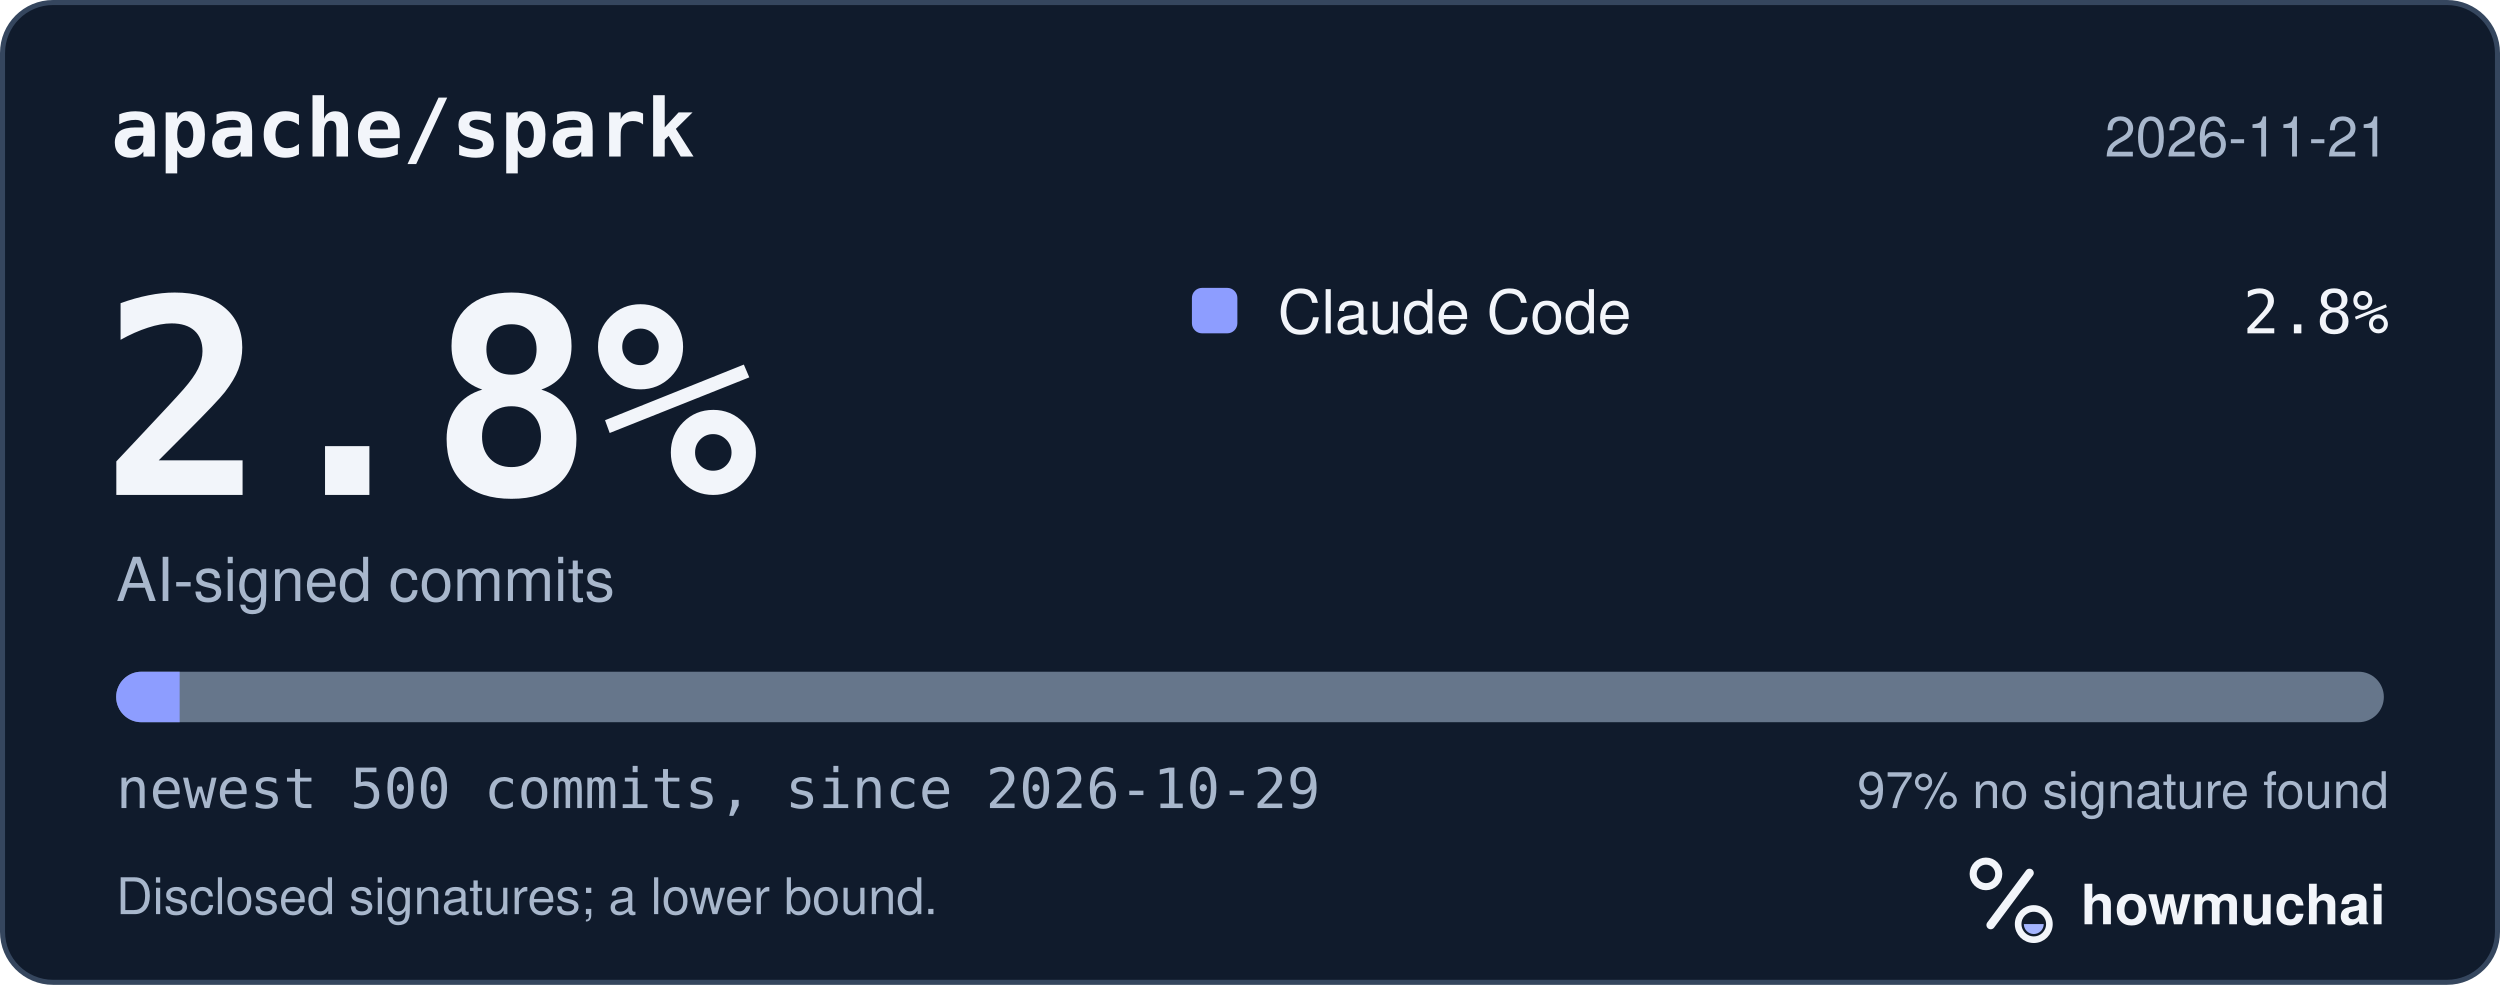
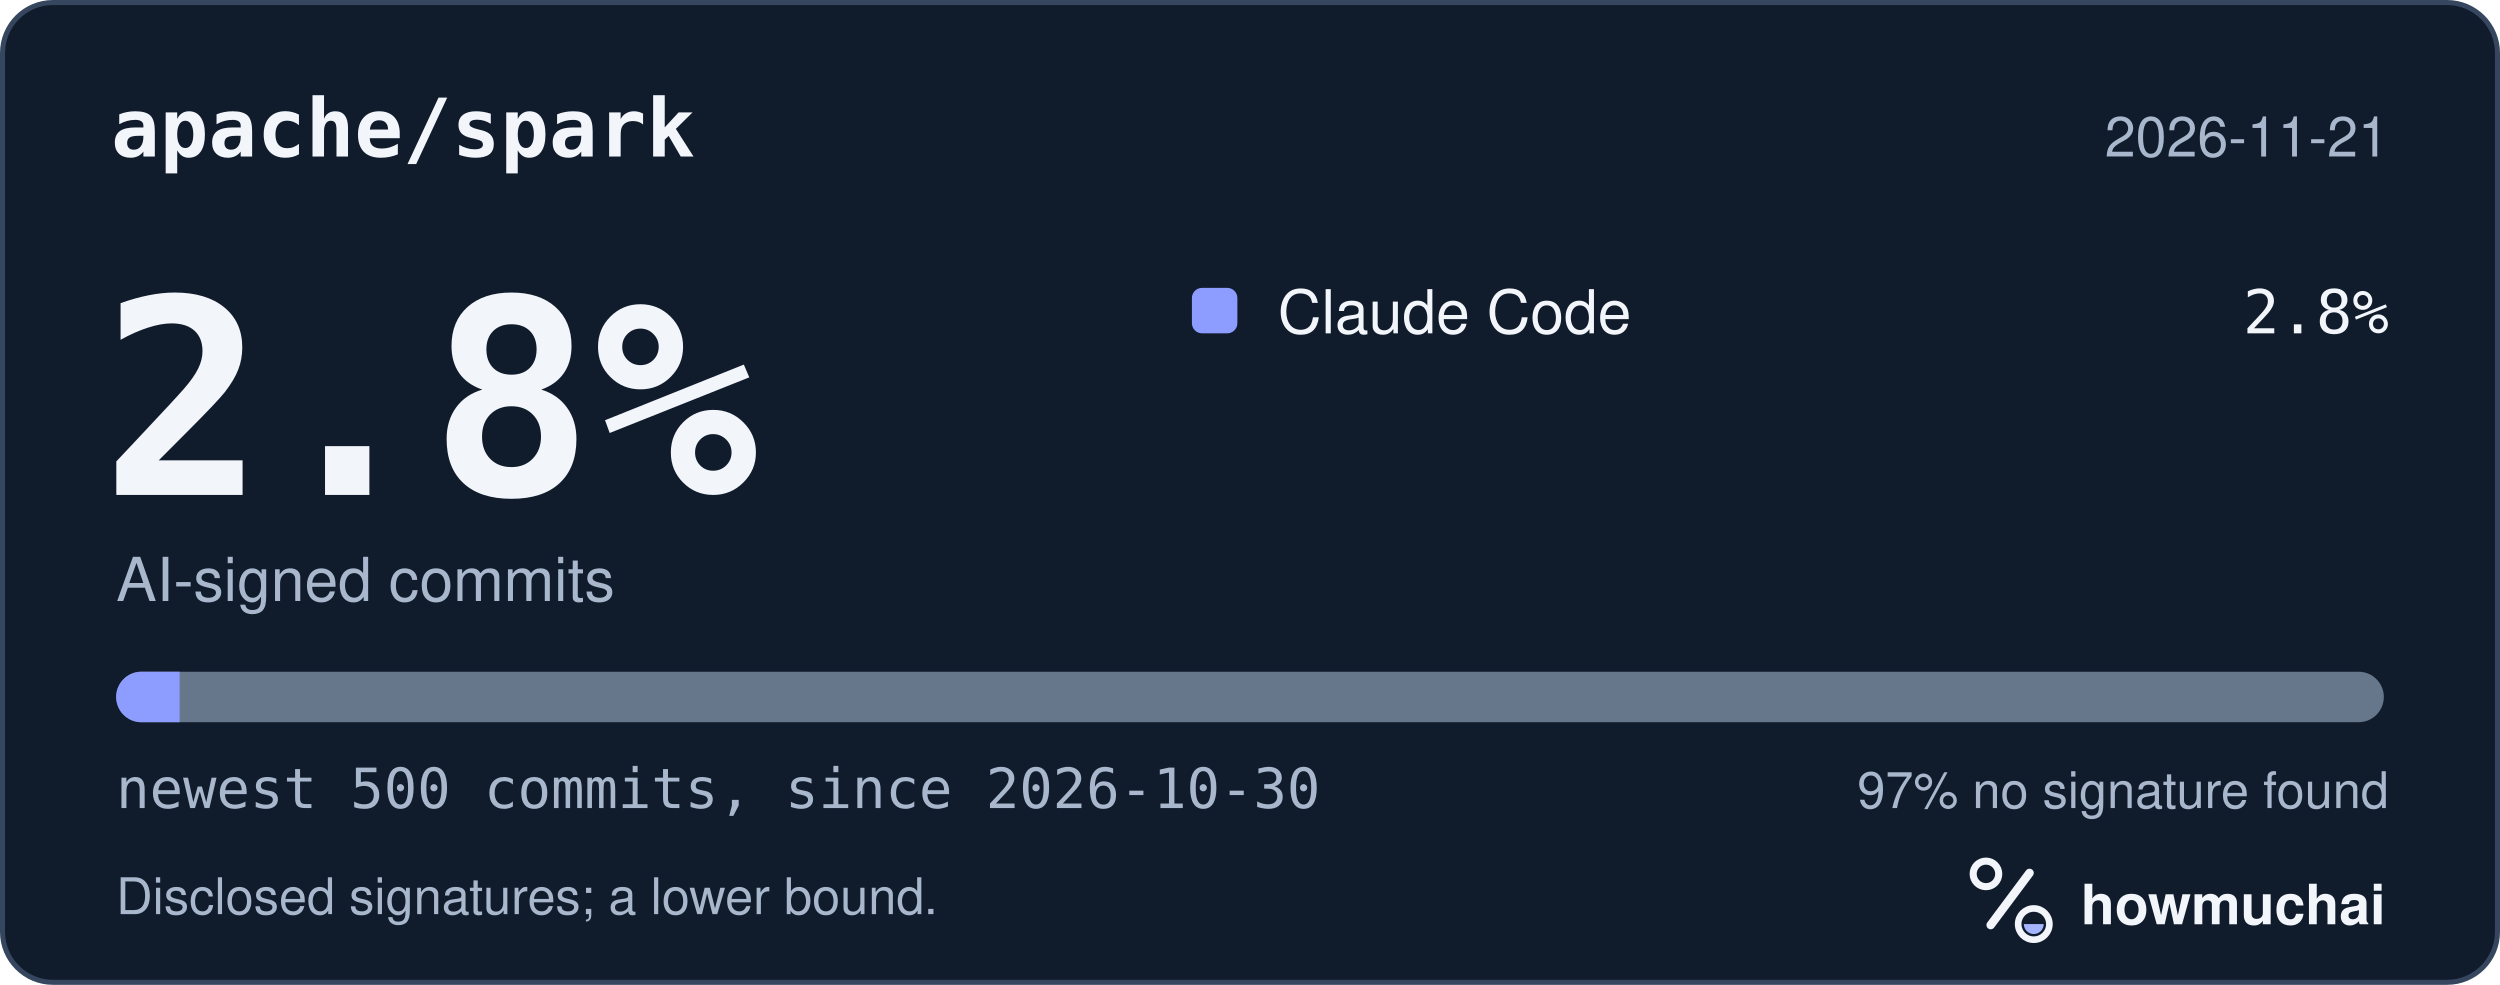
<svg xmlns="http://www.w3.org/2000/svg" width="495" height="195" viewBox="0 0 495 195" role="img" aria-labelledby="hm-t hm-d">
  <rect x="0.5" y="0.5" width="494" height="194" rx="10" fill="#101B2C" stroke="#35465E" />
  <text x="22" y="31" fill="#F2F5FA" font-family="ui-monospace, SF Mono, Menlo, Consolas, IBM Plex Mono, monospace" font-size="16" font-weight="600">apache/spark</text>
  <text x="473" y="31" fill="#A8B7CC" font-family="-apple-system, BlinkMacSystemFont, Segoe UI, Helvetica, Arial, Fira Sans, sans-serif" font-size="11" text-anchor="end">2026-11-21</text>
  <text x="20" y="98" fill="#F2F5FA" font-family="ui-monospace, SF Mono, Menlo, Consolas, IBM Plex Mono, monospace" font-size="54" font-weight="700">2.8%</text>
  <text x="23" y="119" fill="#A8B7CC" font-family="-apple-system, BlinkMacSystemFont, Segoe UI, Helvetica, Arial, Fira Sans, sans-serif" font-size="12">AI-signed commits</text>
  <rect x="236" y="57" width="9" height="9" rx="2" fill="#8D9DFF" />
  <text x="253" y="66" fill="#F2F5FA" font-family="-apple-system, BlinkMacSystemFont, Segoe UI, Helvetica, Arial, Fira Sans, sans-serif" font-size="12">Claude Code</text>
  <text x="473" y="66" fill="#F2F5FA" font-family="ui-monospace, SF Mono, Menlo, Consolas, IBM Plex Mono, monospace" font-size="12" text-anchor="end">2.8%</text>
  <defs>
    <clipPath id="hm-bar">
      <rect x="23" y="133" width="449" height="10" rx="5" />
    </clipPath>
  </defs>
  <rect x="23" y="133" width="449" height="10" rx="5" fill="#66768B" />
  <g clip-path="url(#hm-bar)">
    <rect x="23.00" y="133" width="12.57" height="10" fill="#8D9DFF" />
  </g>
-   <text x="23" y="160" fill="#A8B7CC" font-family="ui-monospace, SF Mono, Menlo, Consolas, IBM Plex Mono, monospace" font-size="11">newest 500 commits, since 2026-10-29</text>
+   <text x="23" y="160" fill="#A8B7CC" font-family="ui-monospace, SF Mono, Menlo, Consolas, IBM Plex Mono, monospace" font-size="11">newest 500 commits, since 2026-10-30</text>
  <text x="473" y="160" fill="#A8B7CC" font-family="-apple-system, BlinkMacSystemFont, Segoe UI, Helvetica, Arial, Fira Sans, sans-serif" font-size="10" text-anchor="end">97% no signature found</text>
  <text x="23" y="181" fill="#A8B7CC" font-family="-apple-system, BlinkMacSystemFont, Segoe UI, Helvetica, Arial, Fira Sans, sans-serif" font-size="10">Disclosed signatures; a lower bound.</text>
  <g transform="translate(386 166) scale(0.046875)">
    <circle cx="154" cy="150" r="54" fill="none" stroke="#F2F5FA" stroke-width="30" />
    <path d="M174 366 338 146" fill="none" stroke="#F2F5FA" stroke-width="36" stroke-linecap="round" />
    <circle cx="356" cy="362" r="66" fill="none" stroke="#F2F5FA" stroke-width="28" />
    <path d="M314 362a42 42 0 0 0 84 0Z" fill="#A4B5FF" />
  </g>
  <text x="412" y="183" fill="#F2F5FA" font-family="-apple-system, BlinkMacSystemFont, Segoe UI, Helvetica, Arial, Fira Sans, sans-serif" font-size="11" font-weight="650">howmuchai</text>
</svg>
